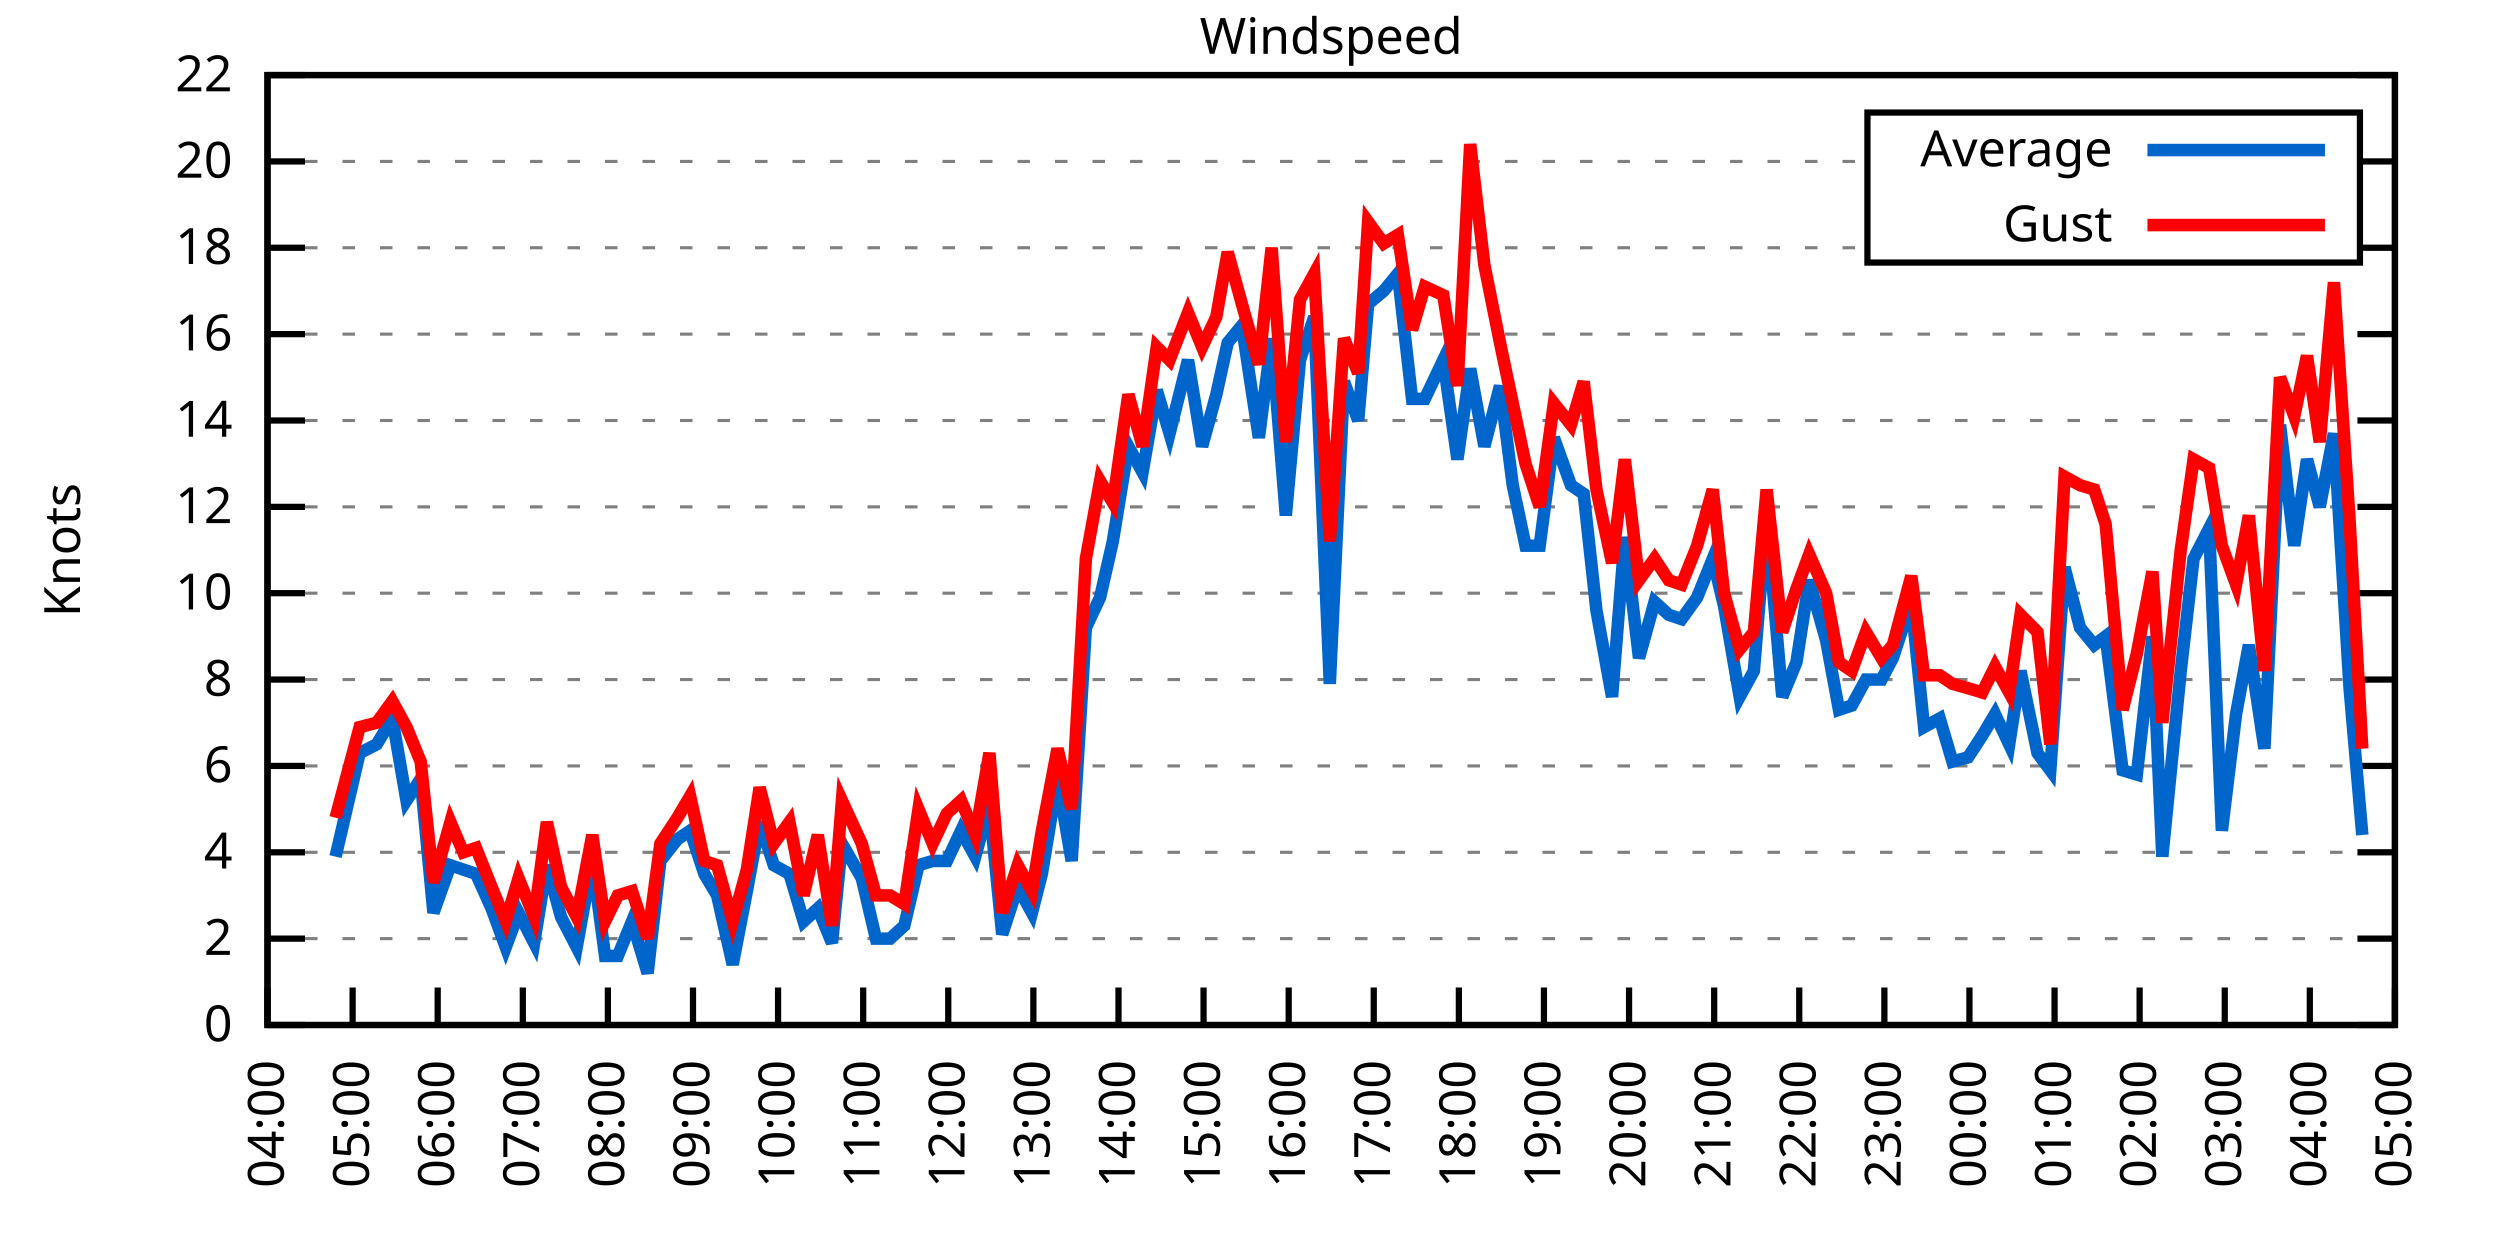
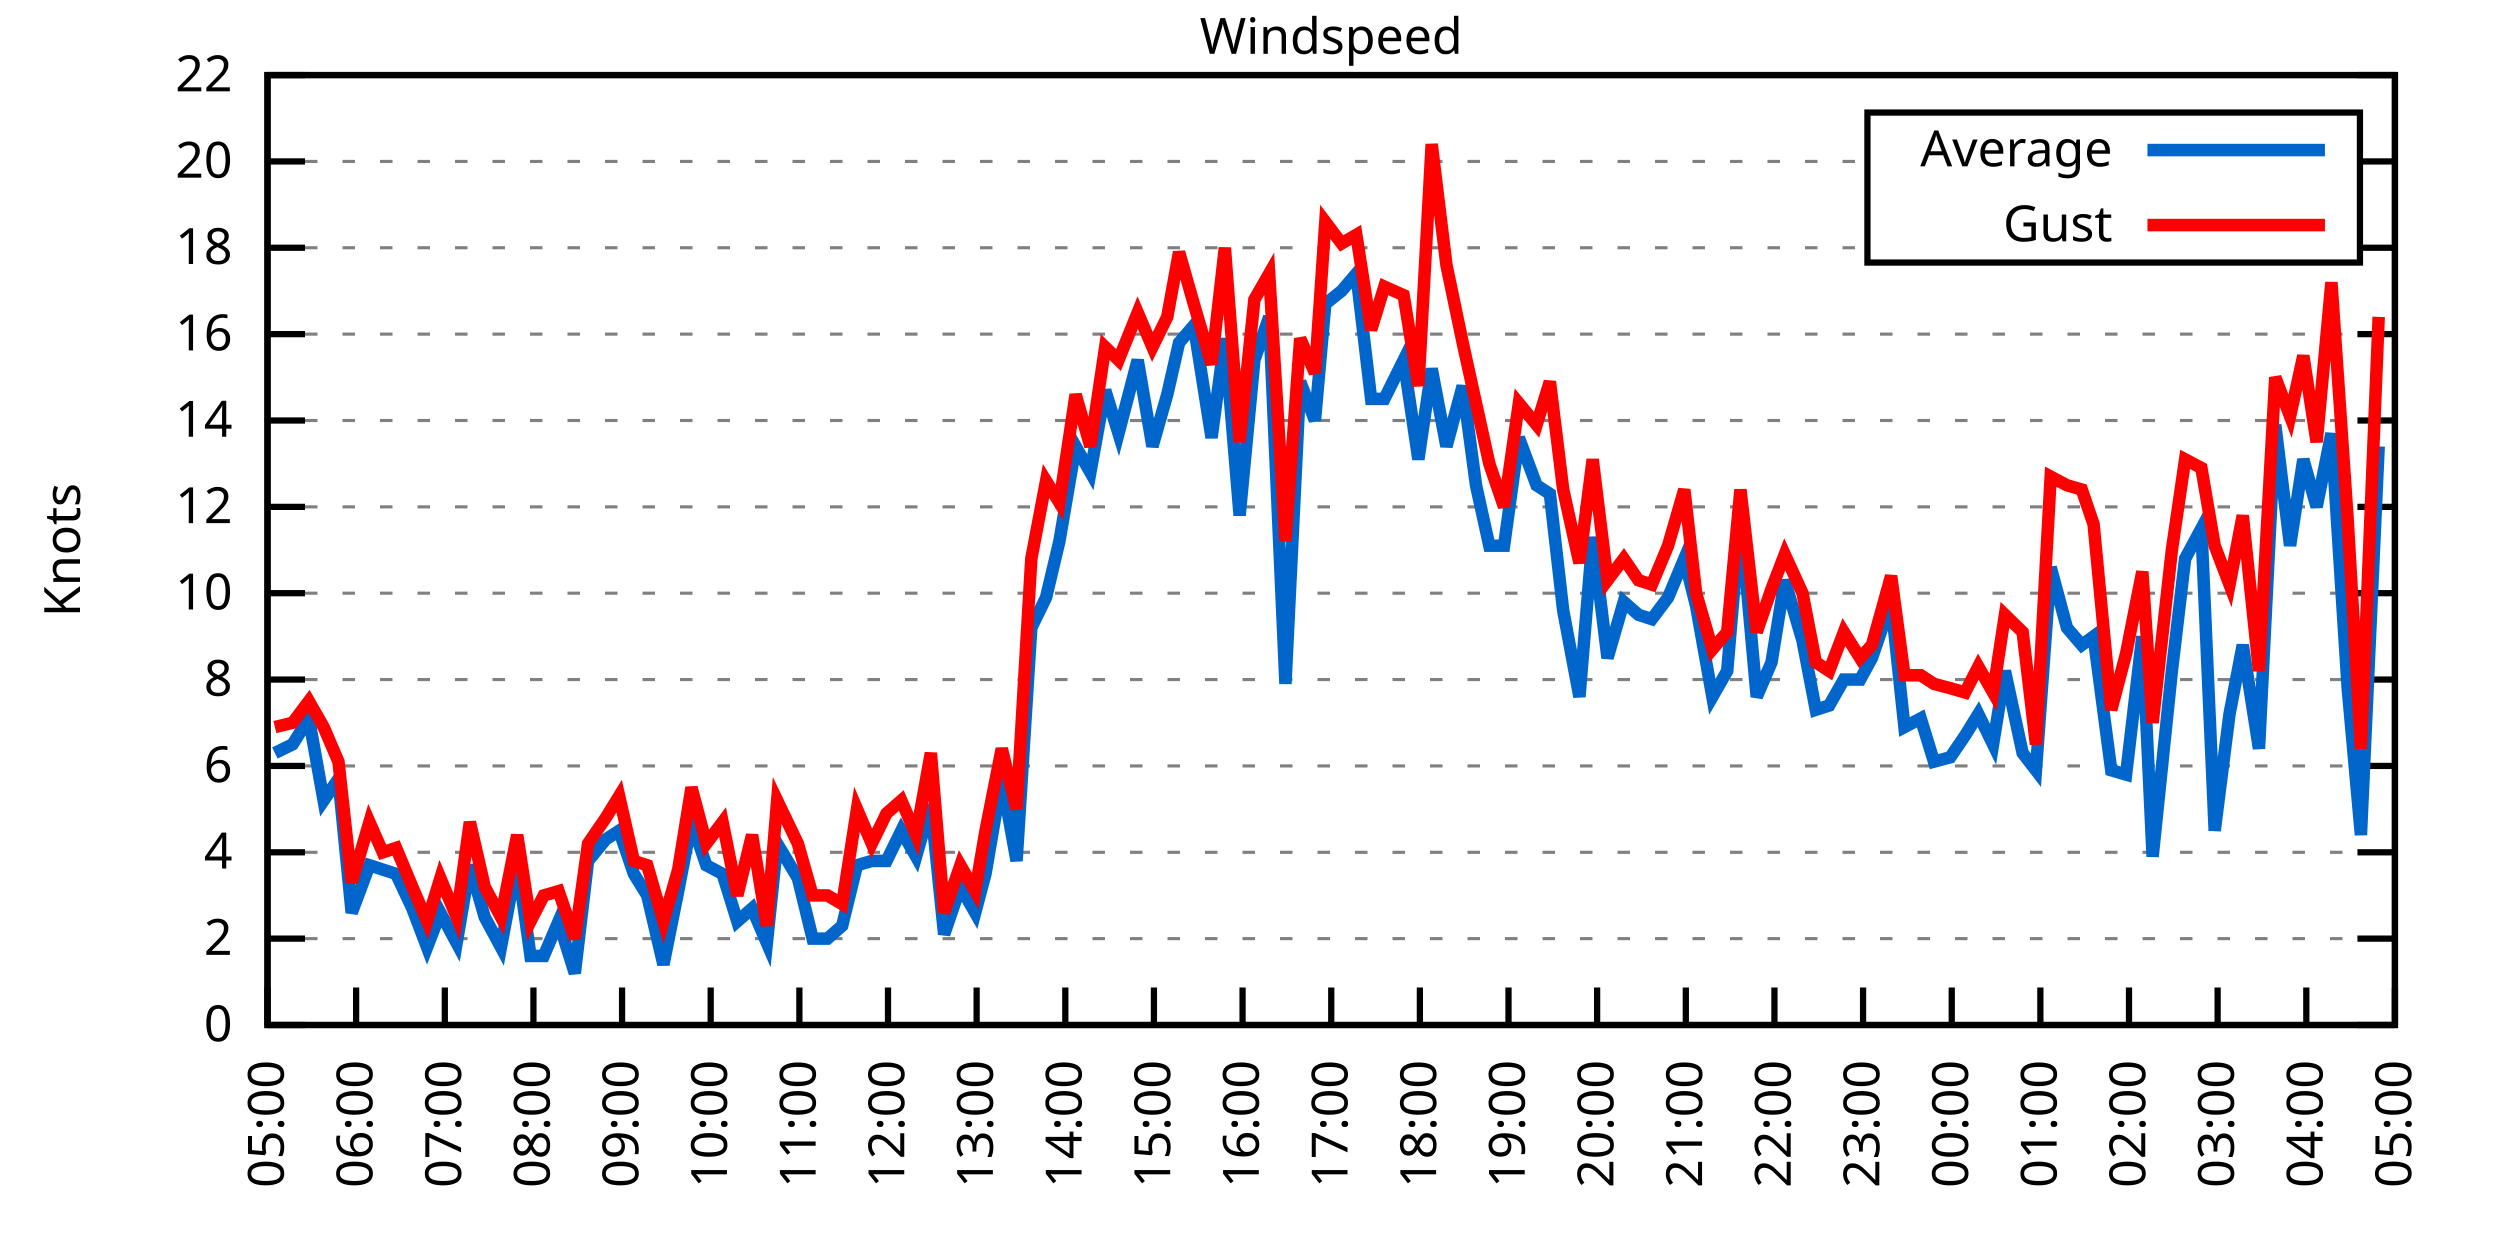
<svg xmlns="http://www.w3.org/2000/svg" xmlns:xlink="http://www.w3.org/1999/xlink" width="400" height="200" viewBox="0 0 400 200">
  <g id="gnuplot_canvas">
    <rect x="0" y="0" width="400" height="200" fill="none" />
    <defs>
      <circle id="gpDot" r="0.5" stroke-width="0.5" stroke="currentColor" />
      <path id="gpPt0" stroke-width="0.333" stroke="currentColor" d="M-1,0 h2 M0,-1 v2" />
      <path id="gpPt1" stroke-width="0.333" stroke="currentColor" d="M-1,-1 L1,1 M1,-1 L-1,1" />
      <path id="gpPt2" stroke-width="0.333" stroke="currentColor" d="M-1,0 L1,0 M0,-1 L0,1 M-1,-1 L1,1 M-1,1 L1,-1" />
      <rect id="gpPt3" stroke-width="0.333" stroke="currentColor" x="-1" y="-1" width="2" height="2" />
      <rect id="gpPt4" stroke-width="0.333" stroke="currentColor" fill="currentColor" x="-1" y="-1" width="2" height="2" />
      <circle id="gpPt5" stroke-width="0.333" stroke="currentColor" cx="0" cy="0" r="1" />
      <use xlink:href="#gpPt5" id="gpPt6" fill="currentColor" stroke="none" />
      <path id="gpPt7" stroke-width="0.333" stroke="currentColor" d="M0,-1.33 L-1.33,0.67 L1.33,0.67 z" />
      <use xlink:href="#gpPt7" id="gpPt8" fill="currentColor" stroke="none" />
      <use xlink:href="#gpPt7" id="gpPt9" stroke="currentColor" transform="rotate(180)" />
      <use xlink:href="#gpPt9" id="gpPt10" fill="currentColor" stroke="none" />
      <use xlink:href="#gpPt3" id="gpPt11" stroke="currentColor" transform="rotate(45)" />
      <use xlink:href="#gpPt11" id="gpPt12" fill="currentColor" stroke="none" />
      <path id="gpPt13" stroke-width="0.333" stroke="currentColor" d="M0,1.330 L1.265,0.411 L0.782,-1.067 L-0.782,-1.076 L-1.265,0.411 z" />
      <use xlink:href="#gpPt13" id="gpPt14" fill="currentColor" stroke="none" />
      <filter id="textbox" filterUnits="objectBoundingBox" x="0" y="0" height="1" width="1">
        <feFlood flood-color="white" flood-opacity="1" result="bgnd" />
        <feComposite in="SourceGraphic" in2="bgnd" operator="atop" />
      </filter>
      <filter id="greybox" filterUnits="objectBoundingBox" x="0" y="0" height="1" width="1">
        <feFlood flood-color="lightgrey" flood-opacity="1" result="grey" />
        <feComposite in="SourceGraphic" in2="grey" operator="atop" />
      </filter>
    </defs>
    <g fill="none" color="white" stroke="currentColor" stroke-width="1.00" stroke-linecap="butt" stroke-linejoin="miter">
</g>
    <g fill="none" color="black" stroke="currentColor" stroke-width="1.00" stroke-linecap="butt" stroke-linejoin="miter">
      <g stroke="none" shape-rendering="crispEdges">
        <polygon fill="rgb(255, 255, 255)" points="42.80,164.00 383.18,164.00 383.18,12.02 42.80,12.02 " />
      </g>
    </g>
    <g fill="none" color="black" stroke="currentColor" stroke-width="1.00" stroke-linecap="butt" stroke-linejoin="miter">
</g>
    <g fill="none" color="black" stroke="black" stroke-width="0.50" stroke-linecap="butt" stroke-linejoin="miter">
</g>
    <g fill="none" color="gray" stroke="currentColor" stroke-width="0.50" stroke-linecap="butt" stroke-linejoin="miter">
      <path stroke="gray" stroke-dasharray="2,4" class="gridline" d="M42.80,164.00 L383.19,164.00  " />
    </g>
    <g fill="none" color="gray" stroke="gray" stroke-width="1.00" stroke-linecap="butt" stroke-linejoin="miter">
</g>
    <g fill="none" color="black" stroke="currentColor" stroke-width="1.00" stroke-linecap="butt" stroke-linejoin="miter">
      <path stroke="black" d="M42.80,164.00 L48.80,164.00 M383.19,164.00 L377.19,164.00  " />
      <g transform="translate(37.20,166.60)" stroke="none" fill="black" font-family="Sans" font-size="8.00" text-anchor="end">
        <text>
          <tspan font-family="Sans"> 0</tspan>
        </text>
      </g>
    </g>
    <g fill="none" color="black" stroke="currentColor" stroke-width="1.00" stroke-linecap="butt" stroke-linejoin="miter">
</g>
    <g fill="none" color="black" stroke="black" stroke-width="0.50" stroke-linecap="butt" stroke-linejoin="miter">
</g>
    <g fill="none" color="gray" stroke="currentColor" stroke-width="0.50" stroke-linecap="butt" stroke-linejoin="miter">
      <path stroke="gray" stroke-dasharray="2,4" class="gridline" d="M42.80,150.18 L383.19,150.18  " />
    </g>
    <g fill="none" color="gray" stroke="gray" stroke-width="1.00" stroke-linecap="butt" stroke-linejoin="miter">
</g>
    <g fill="none" color="black" stroke="currentColor" stroke-width="1.00" stroke-linecap="butt" stroke-linejoin="miter">
      <path stroke="black" d="M42.80,150.18 L48.80,150.18 M383.19,150.18 L377.19,150.18  " />
      <g transform="translate(37.20,152.78)" stroke="none" fill="black" font-family="Sans" font-size="8.00" text-anchor="end">
        <text>
          <tspan font-family="Sans"> 2</tspan>
        </text>
      </g>
    </g>
    <g fill="none" color="black" stroke="currentColor" stroke-width="1.00" stroke-linecap="butt" stroke-linejoin="miter">
</g>
    <g fill="none" color="black" stroke="black" stroke-width="0.50" stroke-linecap="butt" stroke-linejoin="miter">
</g>
    <g fill="none" color="gray" stroke="currentColor" stroke-width="0.50" stroke-linecap="butt" stroke-linejoin="miter">
      <path stroke="gray" stroke-dasharray="2,4" class="gridline" d="M42.80,136.37 L383.19,136.37  " />
    </g>
    <g fill="none" color="gray" stroke="gray" stroke-width="1.00" stroke-linecap="butt" stroke-linejoin="miter">
</g>
    <g fill="none" color="black" stroke="currentColor" stroke-width="1.00" stroke-linecap="butt" stroke-linejoin="miter">
      <path stroke="black" d="M42.80,136.37 L48.80,136.37 M383.19,136.37 L377.19,136.37  " />
      <g transform="translate(37.20,138.97)" stroke="none" fill="black" font-family="Sans" font-size="8.00" text-anchor="end">
        <text>
          <tspan font-family="Sans"> 4</tspan>
        </text>
      </g>
    </g>
    <g fill="none" color="black" stroke="currentColor" stroke-width="1.00" stroke-linecap="butt" stroke-linejoin="miter">
</g>
    <g fill="none" color="black" stroke="black" stroke-width="0.50" stroke-linecap="butt" stroke-linejoin="miter">
</g>
    <g fill="none" color="gray" stroke="currentColor" stroke-width="0.50" stroke-linecap="butt" stroke-linejoin="miter">
      <path stroke="gray" stroke-dasharray="2,4" class="gridline" d="M42.80,122.55 L383.19,122.55  " />
    </g>
    <g fill="none" color="gray" stroke="gray" stroke-width="1.00" stroke-linecap="butt" stroke-linejoin="miter">
</g>
    <g fill="none" color="black" stroke="currentColor" stroke-width="1.00" stroke-linecap="butt" stroke-linejoin="miter">
      <path stroke="black" d="M42.80,122.55 L48.80,122.55 M383.19,122.55 L377.19,122.55  " />
      <g transform="translate(37.20,125.15)" stroke="none" fill="black" font-family="Sans" font-size="8.00" text-anchor="end">
        <text>
          <tspan font-family="Sans"> 6</tspan>
        </text>
      </g>
    </g>
    <g fill="none" color="black" stroke="currentColor" stroke-width="1.00" stroke-linecap="butt" stroke-linejoin="miter">
</g>
    <g fill="none" color="black" stroke="black" stroke-width="0.50" stroke-linecap="butt" stroke-linejoin="miter">
</g>
    <g fill="none" color="gray" stroke="currentColor" stroke-width="0.50" stroke-linecap="butt" stroke-linejoin="miter">
      <path stroke="gray" stroke-dasharray="2,4" class="gridline" d="M42.80,108.73 L383.19,108.73  " />
    </g>
    <g fill="none" color="gray" stroke="gray" stroke-width="1.00" stroke-linecap="butt" stroke-linejoin="miter">
</g>
    <g fill="none" color="black" stroke="currentColor" stroke-width="1.00" stroke-linecap="butt" stroke-linejoin="miter">
      <path stroke="black" d="M42.80,108.73 L48.80,108.73 M383.19,108.73 L377.19,108.73  " />
      <g transform="translate(37.20,111.33)" stroke="none" fill="black" font-family="Sans" font-size="8.00" text-anchor="end">
        <text>
          <tspan font-family="Sans"> 8</tspan>
        </text>
      </g>
    </g>
    <g fill="none" color="black" stroke="currentColor" stroke-width="1.00" stroke-linecap="butt" stroke-linejoin="miter">
</g>
    <g fill="none" color="black" stroke="black" stroke-width="0.50" stroke-linecap="butt" stroke-linejoin="miter">
</g>
    <g fill="none" color="gray" stroke="currentColor" stroke-width="0.50" stroke-linecap="butt" stroke-linejoin="miter">
      <path stroke="gray" stroke-dasharray="2,4" class="gridline" d="M42.80,94.91 L383.19,94.91  " />
    </g>
    <g fill="none" color="gray" stroke="gray" stroke-width="1.00" stroke-linecap="butt" stroke-linejoin="miter">
</g>
    <g fill="none" color="black" stroke="currentColor" stroke-width="1.00" stroke-linecap="butt" stroke-linejoin="miter">
      <path stroke="black" d="M42.80,94.91 L48.80,94.91 M383.19,94.91 L377.19,94.91  " />
      <g transform="translate(37.20,97.51)" stroke="none" fill="black" font-family="Sans" font-size="8.00" text-anchor="end">
        <text>
          <tspan font-family="Sans"> 10</tspan>
        </text>
      </g>
    </g>
    <g fill="none" color="black" stroke="currentColor" stroke-width="1.00" stroke-linecap="butt" stroke-linejoin="miter">
</g>
    <g fill="none" color="black" stroke="black" stroke-width="0.50" stroke-linecap="butt" stroke-linejoin="miter">
</g>
    <g fill="none" color="gray" stroke="currentColor" stroke-width="0.50" stroke-linecap="butt" stroke-linejoin="miter">
      <path stroke="gray" stroke-dasharray="2,4" class="gridline" d="M42.80,81.10 L383.19,81.10  " />
    </g>
    <g fill="none" color="gray" stroke="gray" stroke-width="1.00" stroke-linecap="butt" stroke-linejoin="miter">
</g>
    <g fill="none" color="black" stroke="currentColor" stroke-width="1.00" stroke-linecap="butt" stroke-linejoin="miter">
      <path stroke="black" d="M42.80,81.10 L48.80,81.10 M383.19,81.10 L377.19,81.10  " />
      <g transform="translate(37.20,83.70)" stroke="none" fill="black" font-family="Sans" font-size="8.00" text-anchor="end">
        <text>
          <tspan font-family="Sans"> 12</tspan>
        </text>
      </g>
    </g>
    <g fill="none" color="black" stroke="currentColor" stroke-width="1.00" stroke-linecap="butt" stroke-linejoin="miter">
</g>
    <g fill="none" color="black" stroke="black" stroke-width="0.50" stroke-linecap="butt" stroke-linejoin="miter">
</g>
    <g fill="none" color="gray" stroke="currentColor" stroke-width="0.50" stroke-linecap="butt" stroke-linejoin="miter">
      <path stroke="gray" stroke-dasharray="2,4" class="gridline" d="M42.80,67.28 L383.19,67.28  " />
    </g>
    <g fill="none" color="gray" stroke="gray" stroke-width="1.00" stroke-linecap="butt" stroke-linejoin="miter">
</g>
    <g fill="none" color="black" stroke="currentColor" stroke-width="1.00" stroke-linecap="butt" stroke-linejoin="miter">
      <path stroke="black" d="M42.80,67.28 L48.80,67.28 M383.19,67.28 L377.19,67.28  " />
      <g transform="translate(37.20,69.88)" stroke="none" fill="black" font-family="Sans" font-size="8.00" text-anchor="end">
        <text>
          <tspan font-family="Sans"> 14</tspan>
        </text>
      </g>
    </g>
    <g fill="none" color="black" stroke="currentColor" stroke-width="1.00" stroke-linecap="butt" stroke-linejoin="miter">
</g>
    <g fill="none" color="black" stroke="black" stroke-width="0.50" stroke-linecap="butt" stroke-linejoin="miter">
</g>
    <g fill="none" color="gray" stroke="currentColor" stroke-width="0.50" stroke-linecap="butt" stroke-linejoin="miter">
      <path stroke="gray" stroke-dasharray="2,4" class="gridline" d="M42.80,53.46 L383.19,53.46  " />
    </g>
    <g fill="none" color="gray" stroke="gray" stroke-width="1.00" stroke-linecap="butt" stroke-linejoin="miter">
</g>
    <g fill="none" color="black" stroke="currentColor" stroke-width="1.00" stroke-linecap="butt" stroke-linejoin="miter">
      <path stroke="black" d="M42.80,53.46 L48.80,53.46 M383.19,53.46 L377.19,53.46  " />
      <g transform="translate(37.20,56.06)" stroke="none" fill="black" font-family="Sans" font-size="8.00" text-anchor="end">
        <text>
          <tspan font-family="Sans"> 16</tspan>
        </text>
      </g>
    </g>
    <g fill="none" color="black" stroke="currentColor" stroke-width="1.00" stroke-linecap="butt" stroke-linejoin="miter">
</g>
    <g fill="none" color="black" stroke="black" stroke-width="0.50" stroke-linecap="butt" stroke-linejoin="miter">
</g>
    <g fill="none" color="gray" stroke="currentColor" stroke-width="0.50" stroke-linecap="butt" stroke-linejoin="miter">
      <path stroke="gray" stroke-dasharray="2,4" class="gridline" d="M42.80,39.64 L298.79,39.64 M377.59,39.64 L383.19,39.64  " />
    </g>
    <g fill="none" color="gray" stroke="gray" stroke-width="1.00" stroke-linecap="butt" stroke-linejoin="miter">
</g>
    <g fill="none" color="black" stroke="currentColor" stroke-width="1.00" stroke-linecap="butt" stroke-linejoin="miter">
      <path stroke="black" d="M42.80,39.64 L48.80,39.64 M383.19,39.64 L377.19,39.64  " />
      <g transform="translate(37.20,42.24)" stroke="none" fill="black" font-family="Sans" font-size="8.00" text-anchor="end">
        <text>
          <tspan font-family="Sans"> 18</tspan>
        </text>
      </g>
    </g>
    <g fill="none" color="black" stroke="currentColor" stroke-width="1.00" stroke-linecap="butt" stroke-linejoin="miter">
</g>
    <g fill="none" color="black" stroke="black" stroke-width="0.50" stroke-linecap="butt" stroke-linejoin="miter">
</g>
    <g fill="none" color="gray" stroke="currentColor" stroke-width="0.50" stroke-linecap="butt" stroke-linejoin="miter">
      <path stroke="gray" stroke-dasharray="2,4" class="gridline" d="M42.80,25.83 L298.79,25.83 M377.59,25.83 L383.19,25.83  " />
    </g>
    <g fill="none" color="gray" stroke="gray" stroke-width="1.00" stroke-linecap="butt" stroke-linejoin="miter">
</g>
    <g fill="none" color="black" stroke="currentColor" stroke-width="1.00" stroke-linecap="butt" stroke-linejoin="miter">
      <path stroke="black" d="M42.80,25.83 L48.80,25.83 M383.19,25.83 L377.19,25.83  " />
      <g transform="translate(37.20,28.43)" stroke="none" fill="black" font-family="Sans" font-size="8.00" text-anchor="end">
        <text>
          <tspan font-family="Sans"> 20</tspan>
        </text>
      </g>
    </g>
    <g fill="none" color="black" stroke="currentColor" stroke-width="1.00" stroke-linecap="butt" stroke-linejoin="miter">
</g>
    <g fill="none" color="black" stroke="black" stroke-width="0.50" stroke-linecap="butt" stroke-linejoin="miter">
</g>
    <g fill="none" color="gray" stroke="currentColor" stroke-width="0.50" stroke-linecap="butt" stroke-linejoin="miter">
      <path stroke="gray" stroke-dasharray="2,4" class="gridline" d="M42.80,12.01 L383.19,12.01  " />
    </g>
    <g fill="none" color="gray" stroke="gray" stroke-width="1.00" stroke-linecap="butt" stroke-linejoin="miter">
</g>
    <g fill="none" color="black" stroke="currentColor" stroke-width="1.00" stroke-linecap="butt" stroke-linejoin="miter">
      <path stroke="black" d="M42.80,12.01 L48.80,12.01 M383.19,12.01 L377.19,12.01  " />
      <g transform="translate(37.20,14.61)" stroke="none" fill="black" font-family="Sans" font-size="8.00" text-anchor="end">
        <text>
          <tspan font-family="Sans"> 22</tspan>
        </text>
      </g>
    </g>
    <g fill="none" color="black" stroke="currentColor" stroke-width="1.00" stroke-linecap="butt" stroke-linejoin="miter">
      <path stroke="black" d="M42.80,164.00 L42.80,158.00  " />
      <g transform="translate(45.40,169.60) rotate(270.00)" stroke="none" fill="black" font-family="Sans" font-size="8.00" text-anchor="end">
        <text>
-           <tspan font-family="Sans">04:00</tspan>
-         </text>
-       </g>
-     </g>
-     <g fill="none" color="black" stroke="currentColor" stroke-width="1.00" stroke-linecap="butt" stroke-linejoin="miter">
-       <path stroke="black" d="M56.42,164.00 L56.42,158.00  " />
-       <g transform="translate(59.02,169.60) rotate(270.00)" stroke="none" fill="black" font-family="Sans" font-size="8.00" text-anchor="end">
-         <text>
          <tspan font-family="Sans">05:00</tspan>
        </text>
      </g>
    </g>
    <g fill="none" color="black" stroke="currentColor" stroke-width="1.00" stroke-linecap="butt" stroke-linejoin="miter">
-       <path stroke="black" d="M70.03,164.00 L70.03,158.00  " />
-       <g transform="translate(72.63,169.60) rotate(270.00)" stroke="none" fill="black" font-family="Sans" font-size="8.00" text-anchor="end">
+       <path stroke="black" d="M56.98,164.00 L56.98,158.00  " />
+       <g transform="translate(59.58,169.60) rotate(270.00)" stroke="none" fill="black" font-family="Sans" font-size="8.00" text-anchor="end">
        <text>
          <tspan font-family="Sans">06:00</tspan>
        </text>
      </g>
    </g>
    <g fill="none" color="black" stroke="currentColor" stroke-width="1.00" stroke-linecap="butt" stroke-linejoin="miter">
-       <path stroke="black" d="M83.65,164.00 L83.65,158.00  " />
-       <g transform="translate(86.25,169.60) rotate(270.00)" stroke="none" fill="black" font-family="Sans" font-size="8.00" text-anchor="end">
+       <path stroke="black" d="M71.17,164.00 L71.17,158.00  " />
+       <g transform="translate(73.77,169.60) rotate(270.00)" stroke="none" fill="black" font-family="Sans" font-size="8.00" text-anchor="end">
        <text>
          <tspan font-family="Sans">07:00</tspan>
        </text>
      </g>
    </g>
    <g fill="none" color="black" stroke="currentColor" stroke-width="1.00" stroke-linecap="butt" stroke-linejoin="miter">
-       <path stroke="black" d="M97.26,164.00 L97.26,158.00  " />
-       <g transform="translate(99.86,169.60) rotate(270.00)" stroke="none" fill="black" font-family="Sans" font-size="8.00" text-anchor="end">
+       <path stroke="black" d="M85.35,164.00 L85.35,158.00  " />
+       <g transform="translate(87.95,169.60) rotate(270.00)" stroke="none" fill="black" font-family="Sans" font-size="8.00" text-anchor="end">
        <text>
          <tspan font-family="Sans">08:00</tspan>
        </text>
      </g>
    </g>
    <g fill="none" color="black" stroke="currentColor" stroke-width="1.00" stroke-linecap="butt" stroke-linejoin="miter">
-       <path stroke="black" d="M110.88,164.00 L110.88,158.00  " />
-       <g transform="translate(113.48,169.60) rotate(270.00)" stroke="none" fill="black" font-family="Sans" font-size="8.00" text-anchor="end">
+       <path stroke="black" d="M99.53,164.00 L99.53,158.00  " />
+       <g transform="translate(102.13,169.60) rotate(270.00)" stroke="none" fill="black" font-family="Sans" font-size="8.00" text-anchor="end">
        <text>
          <tspan font-family="Sans">09:00</tspan>
        </text>
      </g>
    </g>
    <g fill="none" color="black" stroke="currentColor" stroke-width="1.00" stroke-linecap="butt" stroke-linejoin="miter">
-       <path stroke="black" d="M124.49,164.00 L124.49,158.00  " />
-       <g transform="translate(127.09,169.60) rotate(270.00)" stroke="none" fill="black" font-family="Sans" font-size="8.00" text-anchor="end">
+       <path stroke="black" d="M113.71,164.00 L113.71,158.00  " />
+       <g transform="translate(116.31,169.60) rotate(270.00)" stroke="none" fill="black" font-family="Sans" font-size="8.00" text-anchor="end">
        <text>
          <tspan font-family="Sans">10:00</tspan>
        </text>
      </g>
    </g>
    <g fill="none" color="black" stroke="currentColor" stroke-width="1.00" stroke-linecap="butt" stroke-linejoin="miter">
-       <path stroke="black" d="M138.11,164.00 L138.11,158.00  " />
-       <g transform="translate(140.71,169.60) rotate(270.00)" stroke="none" fill="black" font-family="Sans" font-size="8.00" text-anchor="end">
+       <path stroke="black" d="M127.90,164.00 L127.90,158.00  " />
+       <g transform="translate(130.50,169.60) rotate(270.00)" stroke="none" fill="black" font-family="Sans" font-size="8.00" text-anchor="end">
        <text>
          <tspan font-family="Sans">11:00</tspan>
        </text>
      </g>
    </g>
    <g fill="none" color="black" stroke="currentColor" stroke-width="1.00" stroke-linecap="butt" stroke-linejoin="miter">
-       <path stroke="black" d="M151.72,164.00 L151.72,158.00  " />
-       <g transform="translate(154.32,169.60) rotate(270.00)" stroke="none" fill="black" font-family="Sans" font-size="8.00" text-anchor="end">
+       <path stroke="black" d="M142.08,164.00 L142.08,158.00  " />
+       <g transform="translate(144.68,169.60) rotate(270.00)" stroke="none" fill="black" font-family="Sans" font-size="8.00" text-anchor="end">
        <text>
          <tspan font-family="Sans">12:00</tspan>
        </text>
      </g>
    </g>
    <g fill="none" color="black" stroke="currentColor" stroke-width="1.00" stroke-linecap="butt" stroke-linejoin="miter">
-       <path stroke="black" d="M165.34,164.00 L165.34,158.00  " />
-       <g transform="translate(167.94,169.60) rotate(270.00)" stroke="none" fill="black" font-family="Sans" font-size="8.00" text-anchor="end">
+       <path stroke="black" d="M156.26,164.00 L156.26,158.00  " />
+       <g transform="translate(158.86,169.60) rotate(270.00)" stroke="none" fill="black" font-family="Sans" font-size="8.00" text-anchor="end">
        <text>
          <tspan font-family="Sans">13:00</tspan>
        </text>
      </g>
    </g>
    <g fill="none" color="black" stroke="currentColor" stroke-width="1.00" stroke-linecap="butt" stroke-linejoin="miter">
-       <path stroke="black" d="M178.96,164.00 L178.96,158.00  " />
-       <g transform="translate(181.56,169.60) rotate(270.00)" stroke="none" fill="black" font-family="Sans" font-size="8.00" text-anchor="end">
+       <path stroke="black" d="M170.45,164.00 L170.45,158.00  " />
+       <g transform="translate(173.05,169.60) rotate(270.00)" stroke="none" fill="black" font-family="Sans" font-size="8.00" text-anchor="end">
        <text>
          <tspan font-family="Sans">14:00</tspan>
        </text>
      </g>
    </g>
    <g fill="none" color="black" stroke="currentColor" stroke-width="1.00" stroke-linecap="butt" stroke-linejoin="miter">
-       <path stroke="black" d="M192.57,164.00 L192.57,158.00  " />
-       <g transform="translate(195.17,169.60) rotate(270.00)" stroke="none" fill="black" font-family="Sans" font-size="8.00" text-anchor="end">
+       <path stroke="black" d="M184.63,164.00 L184.63,158.00  " />
+       <g transform="translate(187.23,169.60) rotate(270.00)" stroke="none" fill="black" font-family="Sans" font-size="8.00" text-anchor="end">
        <text>
          <tspan font-family="Sans">15:00</tspan>
        </text>
      </g>
    </g>
    <g fill="none" color="black" stroke="currentColor" stroke-width="1.00" stroke-linecap="butt" stroke-linejoin="miter">
-       <path stroke="black" d="M206.19,164.00 L206.19,158.00  " />
-       <g transform="translate(208.79,169.60) rotate(270.00)" stroke="none" fill="black" font-family="Sans" font-size="8.00" text-anchor="end">
+       <path stroke="black" d="M198.81,164.00 L198.81,158.00  " />
+       <g transform="translate(201.41,169.60) rotate(270.00)" stroke="none" fill="black" font-family="Sans" font-size="8.00" text-anchor="end">
        <text>
          <tspan font-family="Sans">16:00</tspan>
        </text>
      </g>
    </g>
    <g fill="none" color="black" stroke="currentColor" stroke-width="1.00" stroke-linecap="butt" stroke-linejoin="miter">
-       <path stroke="black" d="M219.80,164.00 L219.80,158.00  " />
-       <g transform="translate(222.40,169.60) rotate(270.00)" stroke="none" fill="black" font-family="Sans" font-size="8.00" text-anchor="end">
+       <path stroke="black" d="M213.00,164.00 L213.00,158.00  " />
+       <g transform="translate(215.60,169.60) rotate(270.00)" stroke="none" fill="black" font-family="Sans" font-size="8.00" text-anchor="end">
        <text>
          <tspan font-family="Sans">17:00</tspan>
        </text>
      </g>
    </g>
    <g fill="none" color="black" stroke="currentColor" stroke-width="1.00" stroke-linecap="butt" stroke-linejoin="miter">
-       <path stroke="black" d="M233.42,164.00 L233.42,158.00  " />
-       <g transform="translate(236.02,169.60) rotate(270.00)" stroke="none" fill="black" font-family="Sans" font-size="8.00" text-anchor="end">
+       <path stroke="black" d="M227.18,164.00 L227.18,158.00  " />
+       <g transform="translate(229.78,169.60) rotate(270.00)" stroke="none" fill="black" font-family="Sans" font-size="8.00" text-anchor="end">
        <text>
          <tspan font-family="Sans">18:00</tspan>
        </text>
      </g>
    </g>
    <g fill="none" color="black" stroke="currentColor" stroke-width="1.00" stroke-linecap="butt" stroke-linejoin="miter">
-       <path stroke="black" d="M247.03,164.00 L247.03,158.00  " />
-       <g transform="translate(249.63,169.60) rotate(270.00)" stroke="none" fill="black" font-family="Sans" font-size="8.00" text-anchor="end">
+       <path stroke="black" d="M241.36,164.00 L241.36,158.00  " />
+       <g transform="translate(243.96,169.60) rotate(270.00)" stroke="none" fill="black" font-family="Sans" font-size="8.00" text-anchor="end">
        <text>
          <tspan font-family="Sans">19:00</tspan>
        </text>
      </g>
    </g>
    <g fill="none" color="black" stroke="currentColor" stroke-width="1.00" stroke-linecap="butt" stroke-linejoin="miter">
-       <path stroke="black" d="M260.65,164.00 L260.65,158.00  " />
-       <g transform="translate(263.25,169.60) rotate(270.00)" stroke="none" fill="black" font-family="Sans" font-size="8.00" text-anchor="end">
+       <path stroke="black" d="M255.54,164.00 L255.54,158.00  " />
+       <g transform="translate(258.14,169.60) rotate(270.00)" stroke="none" fill="black" font-family="Sans" font-size="8.00" text-anchor="end">
        <text>
          <tspan font-family="Sans">20:00</tspan>
        </text>
      </g>
    </g>
    <g fill="none" color="black" stroke="currentColor" stroke-width="1.00" stroke-linecap="butt" stroke-linejoin="miter">
-       <path stroke="black" d="M274.27,164.00 L274.27,158.00  " />
-       <g transform="translate(276.87,169.60) rotate(270.00)" stroke="none" fill="black" font-family="Sans" font-size="8.00" text-anchor="end">
+       <path stroke="black" d="M269.73,164.00 L269.73,158.00  " />
+       <g transform="translate(272.33,169.60) rotate(270.00)" stroke="none" fill="black" font-family="Sans" font-size="8.00" text-anchor="end">
        <text>
          <tspan font-family="Sans">21:00</tspan>
        </text>
      </g>
    </g>
    <g fill="none" color="black" stroke="currentColor" stroke-width="1.00" stroke-linecap="butt" stroke-linejoin="miter">
-       <path stroke="black" d="M287.88,164.00 L287.88,158.00  " />
-       <g transform="translate(290.48,169.60) rotate(270.00)" stroke="none" fill="black" font-family="Sans" font-size="8.00" text-anchor="end">
+       <path stroke="black" d="M283.91,164.00 L283.91,158.00  " />
+       <g transform="translate(286.51,169.60) rotate(270.00)" stroke="none" fill="black" font-family="Sans" font-size="8.00" text-anchor="end">
        <text>
          <tspan font-family="Sans">22:00</tspan>
        </text>
      </g>
    </g>
    <g fill="none" color="black" stroke="currentColor" stroke-width="1.00" stroke-linecap="butt" stroke-linejoin="miter">
-       <path stroke="black" d="M301.50,164.00 L301.50,158.00  " />
-       <g transform="translate(304.10,169.60) rotate(270.00)" stroke="none" fill="black" font-family="Sans" font-size="8.00" text-anchor="end">
+       <path stroke="black" d="M298.09,164.00 L298.09,158.00  " />
+       <g transform="translate(300.69,169.60) rotate(270.00)" stroke="none" fill="black" font-family="Sans" font-size="8.00" text-anchor="end">
        <text>
          <tspan font-family="Sans">23:00</tspan>
        </text>
      </g>
    </g>
    <g fill="none" color="black" stroke="currentColor" stroke-width="1.00" stroke-linecap="butt" stroke-linejoin="miter">
-       <path stroke="black" d="M315.11,164.00 L315.11,158.00  " />
-       <g transform="translate(317.71,169.60) rotate(270.00)" stroke="none" fill="black" font-family="Sans" font-size="8.00" text-anchor="end">
+       <path stroke="black" d="M312.28,164.00 L312.28,158.00  " />
+       <g transform="translate(314.88,169.60) rotate(270.00)" stroke="none" fill="black" font-family="Sans" font-size="8.00" text-anchor="end">
        <text>
          <tspan font-family="Sans">00:00</tspan>
        </text>
      </g>
    </g>
    <g fill="none" color="black" stroke="currentColor" stroke-width="1.00" stroke-linecap="butt" stroke-linejoin="miter">
-       <path stroke="black" d="M328.73,164.00 L328.73,158.00  " />
-       <g transform="translate(331.33,169.60) rotate(270.00)" stroke="none" fill="black" font-family="Sans" font-size="8.00" text-anchor="end">
+       <path stroke="black" d="M326.46,164.00 L326.46,158.00  " />
+       <g transform="translate(329.06,169.60) rotate(270.00)" stroke="none" fill="black" font-family="Sans" font-size="8.00" text-anchor="end">
        <text>
          <tspan font-family="Sans">01:00</tspan>
        </text>
      </g>
    </g>
    <g fill="none" color="black" stroke="currentColor" stroke-width="1.00" stroke-linecap="butt" stroke-linejoin="miter">
-       <path stroke="black" d="M342.34,164.00 L342.34,158.00  " />
-       <g transform="translate(344.94,169.60) rotate(270.00)" stroke="none" fill="black" font-family="Sans" font-size="8.00" text-anchor="end">
+       <path stroke="black" d="M340.64,164.00 L340.64,158.00  " />
+       <g transform="translate(343.24,169.60) rotate(270.00)" stroke="none" fill="black" font-family="Sans" font-size="8.00" text-anchor="end">
        <text>
          <tspan font-family="Sans">02:00</tspan>
        </text>
      </g>
    </g>
    <g fill="none" color="black" stroke="currentColor" stroke-width="1.00" stroke-linecap="butt" stroke-linejoin="miter">
-       <path stroke="black" d="M355.96,164.00 L355.96,158.00  " />
-       <g transform="translate(358.56,169.60) rotate(270.00)" stroke="none" fill="black" font-family="Sans" font-size="8.00" text-anchor="end">
+       <path stroke="black" d="M354.82,164.00 L354.82,158.00  " />
+       <g transform="translate(357.42,169.60) rotate(270.00)" stroke="none" fill="black" font-family="Sans" font-size="8.00" text-anchor="end">
        <text>
          <tspan font-family="Sans">03:00</tspan>
        </text>
      </g>
    </g>
    <g fill="none" color="black" stroke="currentColor" stroke-width="1.00" stroke-linecap="butt" stroke-linejoin="miter">
-       <path stroke="black" d="M369.57,164.00 L369.57,158.00  " />
-       <g transform="translate(372.17,169.60) rotate(270.00)" stroke="none" fill="black" font-family="Sans" font-size="8.00" text-anchor="end">
+       <path stroke="black" d="M369.01,164.00 L369.01,158.00  " />
+       <g transform="translate(371.61,169.60) rotate(270.00)" stroke="none" fill="black" font-family="Sans" font-size="8.00" text-anchor="end">
        <text>
          <tspan font-family="Sans">04:00</tspan>
        </text>
      </g>
    </g>
    <g fill="none" color="black" stroke="currentColor" stroke-width="1.00" stroke-linecap="butt" stroke-linejoin="miter">
      <path stroke="black" d="M383.19,164.00 L383.19,158.00  " />
      <g transform="translate(385.79,169.60) rotate(270.00)" stroke="none" fill="black" font-family="Sans" font-size="8.00" text-anchor="end">
        <text>
          <tspan font-family="Sans">05:00</tspan>
        </text>
      </g>
    </g>
    <g fill="none" color="black" stroke="currentColor" stroke-width="1.00" stroke-linecap="butt" stroke-linejoin="miter">
</g>
    <g fill="none" color="black" stroke="currentColor" stroke-width="1.00" stroke-linecap="butt" stroke-linejoin="miter">
      <path stroke="black" d="M42.80,12.01 L42.80,164.00 L383.19,164.00 L383.19,12.01 L42.80,12.01 Z  " />
    </g>
    <g fill="none" color="black" stroke="currentColor" stroke-width="1.00" stroke-linecap="butt" stroke-linejoin="miter">
</g>
    <g fill="none" color="black" stroke="currentColor" stroke-width="1.00" stroke-linecap="butt" stroke-linejoin="miter">
      <path stroke="black" d="M298.79,42.01 L298.79,18.01 L377.59,18.01 L377.59,42.01 L298.79,42.01 Z  " />
    </g>
    <g id="Windspeed_plot_1">
      <g fill="none" color="white" stroke="black" stroke-width="2.00" stroke-linecap="butt" stroke-linejoin="miter">
</g>
      <g fill="none" color="black" stroke="currentColor" stroke-width="2.00" stroke-linecap="butt" stroke-linejoin="miter">
        <g transform="translate(337.99,26.61)" stroke="none" fill="black" font-family="Sans" font-size="8.00" text-anchor="end">
          <text>
            <tspan font-family="Sans">Average</tspan>
          </text>
        </g>
      </g>
      <g fill="none" color="black" stroke="currentColor" stroke-width="2.00" stroke-linecap="butt" stroke-linejoin="miter">
-         <path stroke="rgb(  0, 102, 204)" d="M343.59,24.01 L371.99,24.01 M53.69,137.06 L57.55,120.48 L60.27,119.09 L62.77,114.95 L65.04,128.08 L67.31,124.62   L69.35,146.04 L72.07,138.44 L74.12,139.13 L76.16,139.82 L78.65,145.35 L80.92,151.56 L82.97,146.04 L85.46,150.87   L87.50,138.44 L89.77,146.73 L92.27,151.56 L94.77,137.75 L96.81,152.95 L98.85,152.95 L101.12,147.42 L103.62,155.71   L105.66,137.75 L108.38,134.29 L110.42,132.91 L112.69,139.82 L114.74,143.27 L117.23,154.33 L119.50,142.58 L121.54,131.53   L123.81,138.44 L126.31,139.82 L128.58,147.42 L130.85,145.35 L133.12,150.87 L134.71,134.98 L137.88,140.51 L140.15,150.18   L142.42,150.18 L144.69,148.11 L146.96,138.44 L149.23,137.75 L151.50,137.75 L153.77,132.91 L156.04,137.06 L158.31,128.77   L160.35,149.49 L162.84,141.89 L165.11,146.04 L166.70,139.82 L169.20,124.62 L171.47,137.75 L173.74,100.44 L176.01,95.60   L178.05,86.62 L180.54,71.42 L182.81,75.57 L185.08,62.44 L187.13,69.35 L190.08,57.61 L192.34,71.42 L194.61,63.13   L196.43,54.84 L198.70,52.08 L201.42,70.04 L203.46,54.15 L205.73,82.48 L208.00,57.61 L210.27,50.70 L212.77,109.42   L215.04,61.06 L217.31,67.28 L218.90,48.63 L221.39,46.55 L223.66,43.79 L225.93,63.82 L227.97,63.82 L230.92,57.61   L233.19,73.50 L235.23,58.99 L237.50,71.42 L240.00,61.75 L242.04,77.64 L244.08,87.31 L246.35,87.31 L248.62,70.04   L251.35,77.64 L253.39,79.02 L255.43,97.68 L257.93,111.49 L259.97,85.93 L262.24,105.28 L264.73,96.30 L267.00,98.37   L269.05,99.06 L271.54,95.60 L274.04,89.39 L275.85,96.99 L278.35,111.49 L280.62,107.35 L282.66,82.48 L285.16,111.49   L287.43,105.97 L289.47,92.84 L292.19,102.51 L294.23,113.57 L296.28,112.88 L298.55,108.73 L301.04,108.73 L302.86,105.28   L305.81,96.30 L307.85,116.33 L310.35,114.95 L312.39,121.86 L314.89,121.17 L317.15,117.71 L319.20,114.26 L321.47,119.09   L323.28,107.35 L326.00,120.48 L328.05,123.24 L330.32,90.77 L332.81,100.44 L335.08,103.20 L336.90,101.82 L339.62,123.24   L341.89,123.93 L344.39,101.82 L345.97,137.06 L348.92,107.35 L350.97,89.39 L353.46,84.55 L355.50,132.91 L357.77,114.26   L359.82,103.20 L362.31,119.78 L364.81,67.97 L367.08,87.31 L369.12,73.50 L371.16,81.10 L373.43,69.35 L375.93,110.11   L377.97,133.60  " />
+         <path stroke="rgb(  0, 102, 204)" d="M343.59,24.01 L371.99,24.01 M43.98,120.48 L46.82,119.09 L49.42,114.95 L51.78,128.08 L54.15,124.62 L56.27,146.04   L59.11,138.44 L61.24,139.13 L63.37,139.82 L65.97,145.35 L68.33,151.56 L70.46,146.04 L73.06,150.87 L75.18,138.44   L77.55,146.73 L80.15,151.56 L82.75,137.75 L84.88,152.95 L87.00,152.95 L89.37,147.42 L91.97,155.71 L94.09,137.75   L96.93,134.29 L99.06,132.91 L101.42,139.82 L103.55,143.27 L106.15,154.33 L108.51,142.58 L110.64,131.53 L113.01,138.44   L115.61,139.82 L117.97,147.42 L120.33,145.35 L122.70,150.87 L124.35,134.98 L127.66,140.51 L130.02,150.18 L132.39,150.18   L134.75,148.11 L137.12,138.44 L139.48,137.75 L141.84,137.75 L144.21,132.91 L146.57,137.06 L148.94,128.77 L151.06,149.49   L153.66,141.89 L156.03,146.04 L157.68,139.82 L160.28,124.62 L162.65,137.75 L165.01,100.44 L167.37,95.60 L169.50,86.62   L172.10,71.42 L174.46,75.57 L176.83,62.44 L178.96,69.35 L182.03,57.61 L184.39,71.42 L186.76,63.13 L188.65,54.84   L191.01,52.08 L193.85,70.04 L195.98,54.15 L198.34,82.48 L200.70,57.61 L203.07,50.70 L205.67,109.42 L208.03,61.06   L210.39,67.28 L212.05,48.63 L214.65,46.55 L217.01,43.79 L219.38,63.82 L221.50,63.82 L224.58,57.61 L226.94,73.50   L229.07,58.99 L231.43,71.42 L234.03,61.75 L236.16,77.64 L238.29,87.31 L240.65,87.31 L243.02,70.04 L245.85,77.64   L247.98,79.02 L250.11,97.68 L252.71,111.49 L254.83,85.93 L257.20,105.28 L259.80,96.30 L262.16,98.37 L264.29,99.06   L266.89,95.60 L269.49,89.39 L271.38,96.99 L273.98,111.49 L276.35,107.35 L278.47,82.48 L281.07,111.49 L283.44,105.97   L285.56,92.84 L288.40,102.51 L290.53,113.57 L292.66,112.88 L295.02,108.73 L297.62,108.73 L299.51,105.28 L302.58,96.30   L304.71,116.33 L307.31,114.95 L309.44,121.86 L312.04,121.17 L314.40,117.71 L316.53,114.26 L318.89,119.09 L320.79,107.35   L323.62,120.48 L325.75,123.24 L328.11,90.77 L330.71,100.44 L333.08,103.20 L334.97,101.82 L337.80,123.24 L340.17,123.93   L342.77,101.82 L344.42,137.06 L347.50,107.35 L349.62,89.39 L352.22,84.55 L354.35,132.91 L356.72,114.26 L358.84,103.20   L361.44,119.78 L364.04,67.97 L366.41,87.31 L368.53,73.50 L370.66,81.10 L373.03,69.35 L375.63,110.11 L377.75,133.60   L380.59,71.42  " />
      </g>
    </g>
    <g id="Windspeed_plot_2">
      <g fill="none" color="black" stroke="currentColor" stroke-width="2.00" stroke-linecap="butt" stroke-linejoin="miter">
        <g transform="translate(337.99,38.61)" stroke="none" fill="black" font-family="Sans" font-size="8.00" text-anchor="end">
          <text>
            <tspan font-family="Sans">Gust</tspan>
          </text>
        </g>
      </g>
      <g fill="none" color="black" stroke="currentColor" stroke-width="2.00" stroke-linecap="butt" stroke-linejoin="miter">
-         <path stroke="rgb(255,   0,   0)" d="M343.59,36.01 L371.99,36.01 M53.69,130.84 L57.55,116.33 L60.27,115.64 L62.77,112.19 L65.04,116.33 L67.31,121.86   L69.35,141.20 L72.07,131.53 L74.12,136.37 L76.16,135.67 L78.65,141.89 L80.92,147.42 L82.97,140.51 L85.46,146.73   L87.50,131.53 L89.77,141.89 L92.27,146.73 L94.77,133.60 L96.81,147.42 L98.85,143.27 L101.12,142.58 L103.62,150.18   L105.66,134.98 L108.38,130.84 L110.42,127.38 L112.69,137.75 L114.74,138.44 L117.23,147.42 L119.50,139.13 L121.54,126.00   L123.81,134.98 L126.31,131.53 L128.58,143.27 L130.85,133.60 L133.12,148.11 L134.71,128.08 L137.88,134.98 L140.15,143.27   L142.42,143.27 L144.69,144.66 L146.96,129.46 L149.23,134.98 L151.50,130.15 L153.77,128.08 L156.04,133.60 L158.31,120.48   L160.35,146.04 L162.84,138.44 L165.11,142.58 L166.70,132.91 L169.20,119.78 L171.47,129.46 L173.74,89.39 L176.01,76.95   L178.05,80.41 L180.54,63.13 L182.81,71.42 L185.08,55.53 L187.13,57.61 L190.08,50.01 L192.34,55.53 L194.61,50.70   L196.43,40.34 L198.70,48.63 L201.42,58.30 L203.46,39.64 L205.73,70.73 L208.00,47.93 L210.27,43.79 L212.77,86.62   L215.04,54.15 L217.31,59.68 L218.90,35.50 L221.39,38.95 L223.66,37.57 L225.93,52.77 L227.97,45.86 L230.92,47.24   L233.19,61.75 L235.23,23.06 L237.50,42.41 L240.00,54.84 L242.04,64.52 L244.08,74.19 L246.35,81.10 L248.62,64.52   L251.35,67.97 L253.39,61.06 L255.43,78.33 L257.93,90.08 L259.97,73.50 L262.24,92.84 L264.73,89.39 L267.00,92.84   L269.05,93.53 L271.54,87.31 L274.04,78.33 L275.85,94.91 L278.35,103.89 L280.62,101.13 L282.66,78.33 L285.16,101.13   L287.43,94.22 L289.47,88.70 L292.19,94.91 L294.23,105.97 L296.28,107.35 L298.55,101.13 L301.04,105.28 L302.86,103.20   L305.81,92.15 L307.85,108.04 L310.35,108.04 L312.39,109.42 L314.89,110.11 L317.15,110.80 L319.20,106.66 L321.47,110.80   L323.28,98.37 L326.00,101.13 L328.05,119.09 L330.32,76.26 L332.81,77.64 L335.08,78.33 L336.90,83.86 L339.62,113.57   L341.89,104.59 L344.39,91.46 L345.97,115.64 L348.92,88.00 L350.97,73.50 L353.46,74.88 L355.50,87.31 L357.77,93.53   L359.82,82.48 L362.31,107.35 L364.81,60.37 L367.08,66.59 L369.12,56.92 L371.16,70.73 L373.43,45.17 L375.93,83.17   L377.97,119.78  " />
+         <path stroke="rgb(255,   0,   0)" d="M343.59,36.01 L371.99,36.01 M43.98,116.33 L46.82,115.64 L49.42,112.19 L51.78,116.33 L54.15,121.86 L56.27,141.20   L59.11,131.53 L61.24,136.37 L63.37,135.67 L65.97,141.89 L68.33,147.42 L70.46,140.51 L73.06,146.73 L75.18,131.53   L77.55,141.89 L80.15,146.73 L82.75,133.60 L84.88,147.42 L87.00,143.27 L89.37,142.58 L91.97,150.18 L94.09,134.98   L96.93,130.84 L99.06,127.38 L101.42,137.75 L103.55,138.44 L106.15,147.42 L108.51,139.13 L110.64,126.00 L113.01,134.98   L115.61,131.53 L117.97,143.27 L120.33,133.60 L122.70,148.11 L124.35,128.08 L127.66,134.98 L130.02,143.27 L132.39,143.27   L134.75,144.66 L137.12,129.46 L139.48,134.98 L141.84,130.15 L144.21,128.08 L146.57,133.60 L148.94,120.48 L151.06,146.04   L153.66,138.44 L156.03,142.58 L157.68,132.91 L160.28,119.78 L162.65,129.46 L165.01,89.39 L167.37,76.95 L169.50,80.41   L172.10,63.13 L174.46,71.42 L176.83,55.53 L178.96,57.61 L182.03,50.01 L184.39,55.53 L186.76,50.70 L188.65,40.34   L191.01,48.63 L193.85,58.30 L195.98,39.64 L198.34,70.73 L200.70,47.93 L203.07,43.79 L205.67,86.62 L208.03,54.15   L210.39,59.68 L212.05,35.50 L214.65,38.95 L217.01,37.57 L219.38,52.77 L221.50,45.86 L224.58,47.24 L226.94,61.75   L229.07,23.06 L231.43,42.41 L234.03,54.84 L236.16,64.52 L238.29,74.19 L240.65,81.10 L243.02,64.52 L245.85,67.97   L247.98,61.06 L250.11,78.33 L252.71,90.08 L254.83,73.50 L257.20,92.84 L259.80,89.39 L262.16,92.84 L264.29,93.53   L266.89,87.31 L269.49,78.33 L271.38,94.91 L273.98,103.89 L276.35,101.13 L278.47,78.33 L281.07,101.13 L283.44,94.22   L285.56,88.70 L288.40,94.91 L290.53,105.97 L292.66,107.35 L295.02,101.13 L297.62,105.28 L299.51,103.20 L302.58,92.15   L304.71,108.04 L307.31,108.04 L309.44,109.42 L312.04,110.11 L314.40,110.80 L316.53,106.66 L318.89,110.80 L320.79,98.37   L323.62,101.13 L325.75,119.09 L328.11,76.26 L330.71,77.64 L333.08,78.33 L334.97,83.86 L337.80,113.57 L340.17,104.59   L342.77,91.46 L344.42,115.64 L347.50,88.00 L349.62,73.50 L352.22,74.88 L354.35,87.31 L356.72,93.53 L358.84,82.48   L361.44,107.35 L364.04,60.37 L366.41,66.59 L368.53,56.92 L370.66,70.73 L373.03,45.17 L375.63,83.17 L377.75,119.78   L380.59,50.70  " />
      </g>
    </g>
    <g fill="none" color="black" stroke="currentColor" stroke-width="2.00" stroke-linecap="butt" stroke-linejoin="miter">
</g>
    <g fill="none" color="black" stroke="black" stroke-width="1.00" stroke-linecap="butt" stroke-linejoin="miter">
</g>
    <g fill="none" color="black" stroke="currentColor" stroke-width="1.00" stroke-linecap="butt" stroke-linejoin="miter">
      <path stroke="black" d="M42.80,12.01 L42.80,164.00 L383.19,164.00 L383.19,12.01 L42.80,12.01 Z  " />
      <g transform="translate(12.80,88.01) rotate(270.00)" stroke="none" fill="black" font-family="Sans" font-size="8.00" text-anchor="middle">
        <text>
          <tspan font-family="Sans">Knots</tspan>
        </text>
      </g>
    </g>
    <g fill="none" color="black" stroke="currentColor" stroke-width="1.00" stroke-linecap="butt" stroke-linejoin="miter">
</g>
    <g fill="none" color="black" stroke="currentColor" stroke-width="1.00" stroke-linecap="butt" stroke-linejoin="miter">
      <g transform="translate(212.99,8.61)" stroke="none" fill="black" font-family="Sans" font-size="8.00" text-anchor="middle">
        <text>
          <tspan font-family="Sans">Windspeed</tspan>
        </text>
      </g>
    </g>
    <g fill="none" color="black" stroke="currentColor" stroke-width="1.00" stroke-linecap="butt" stroke-linejoin="miter">
</g>
  </g>
</svg>
